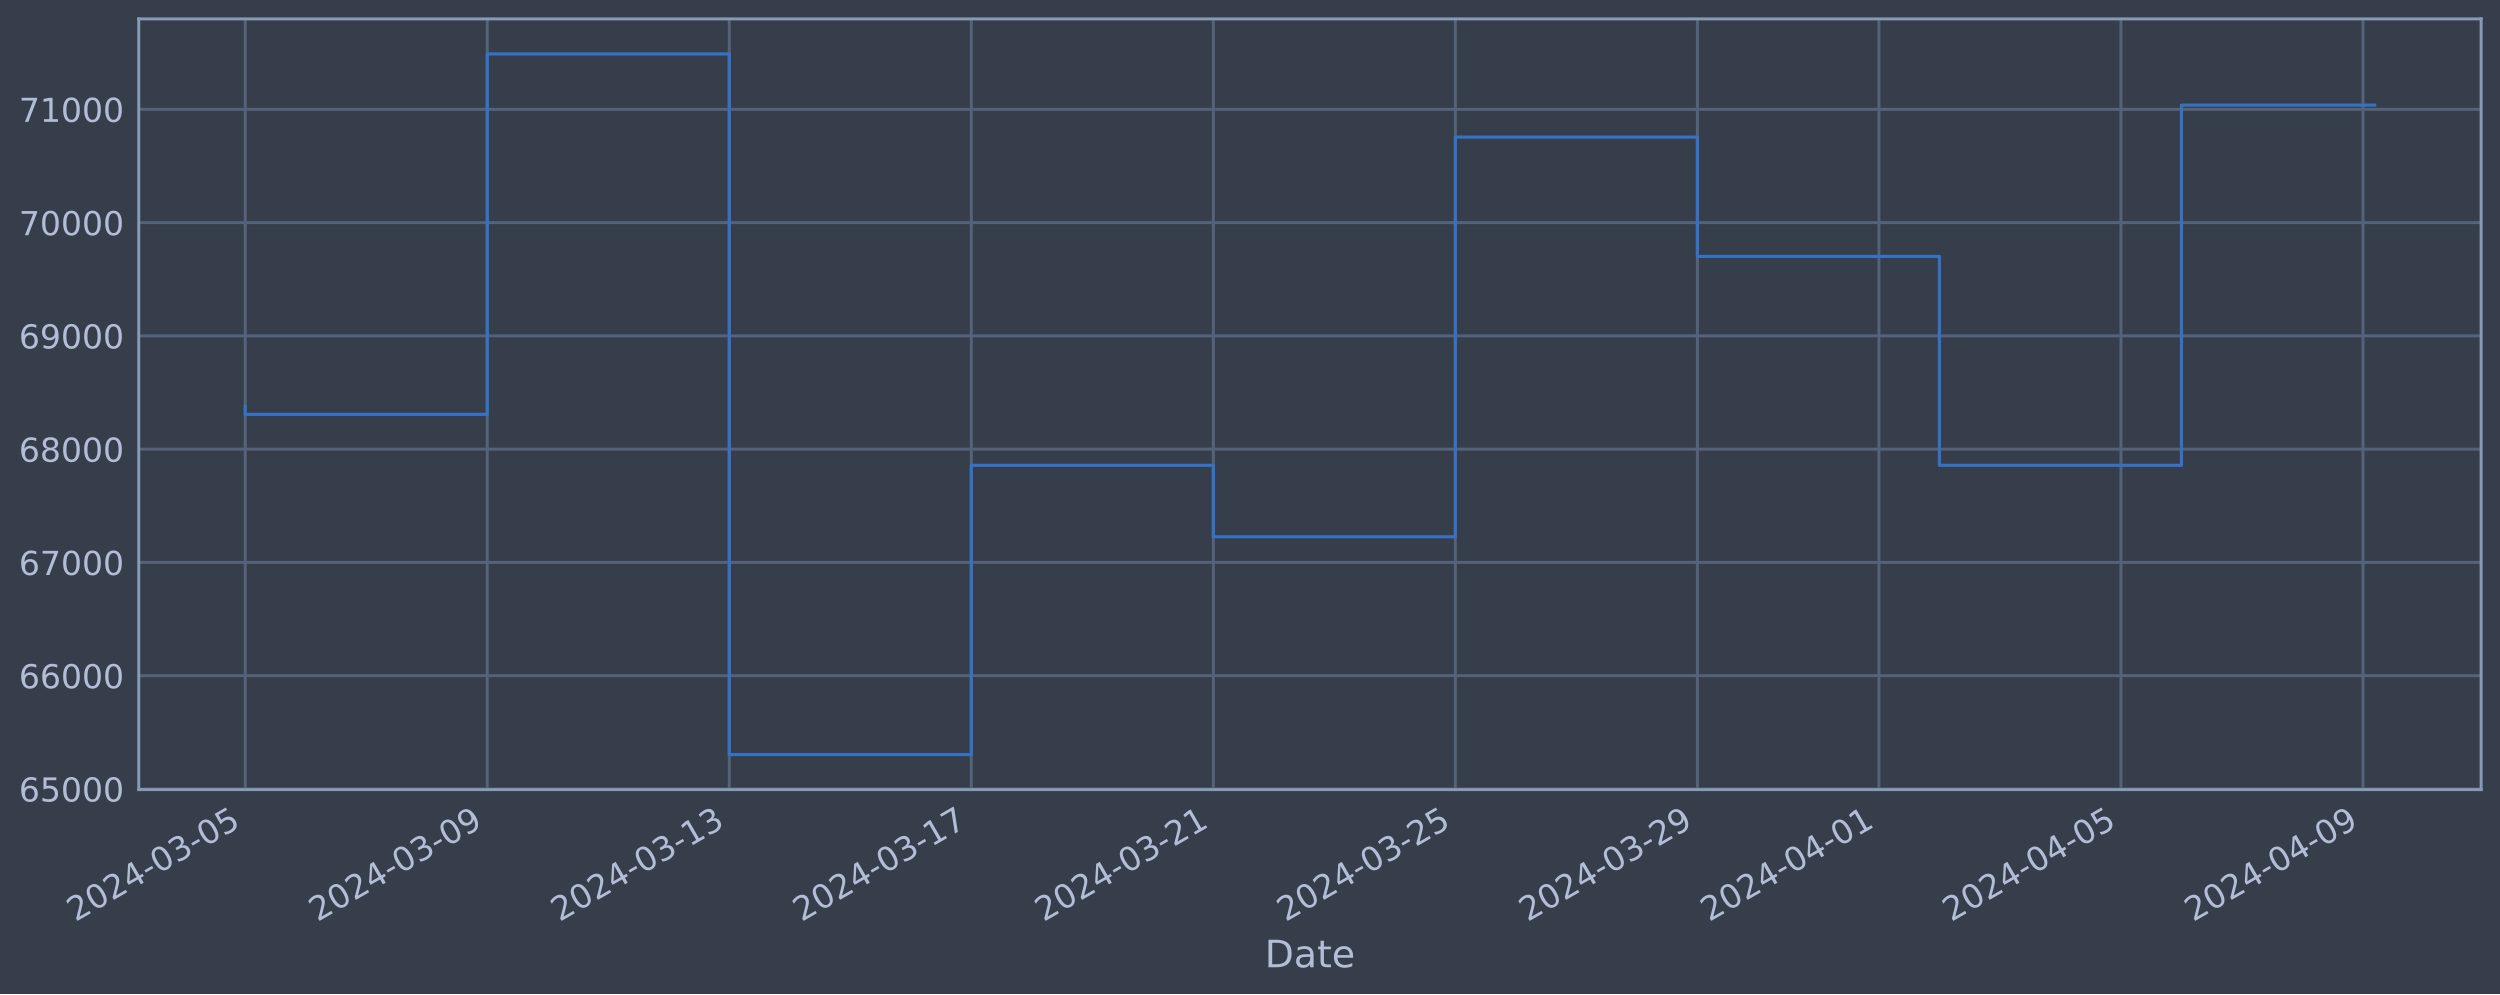
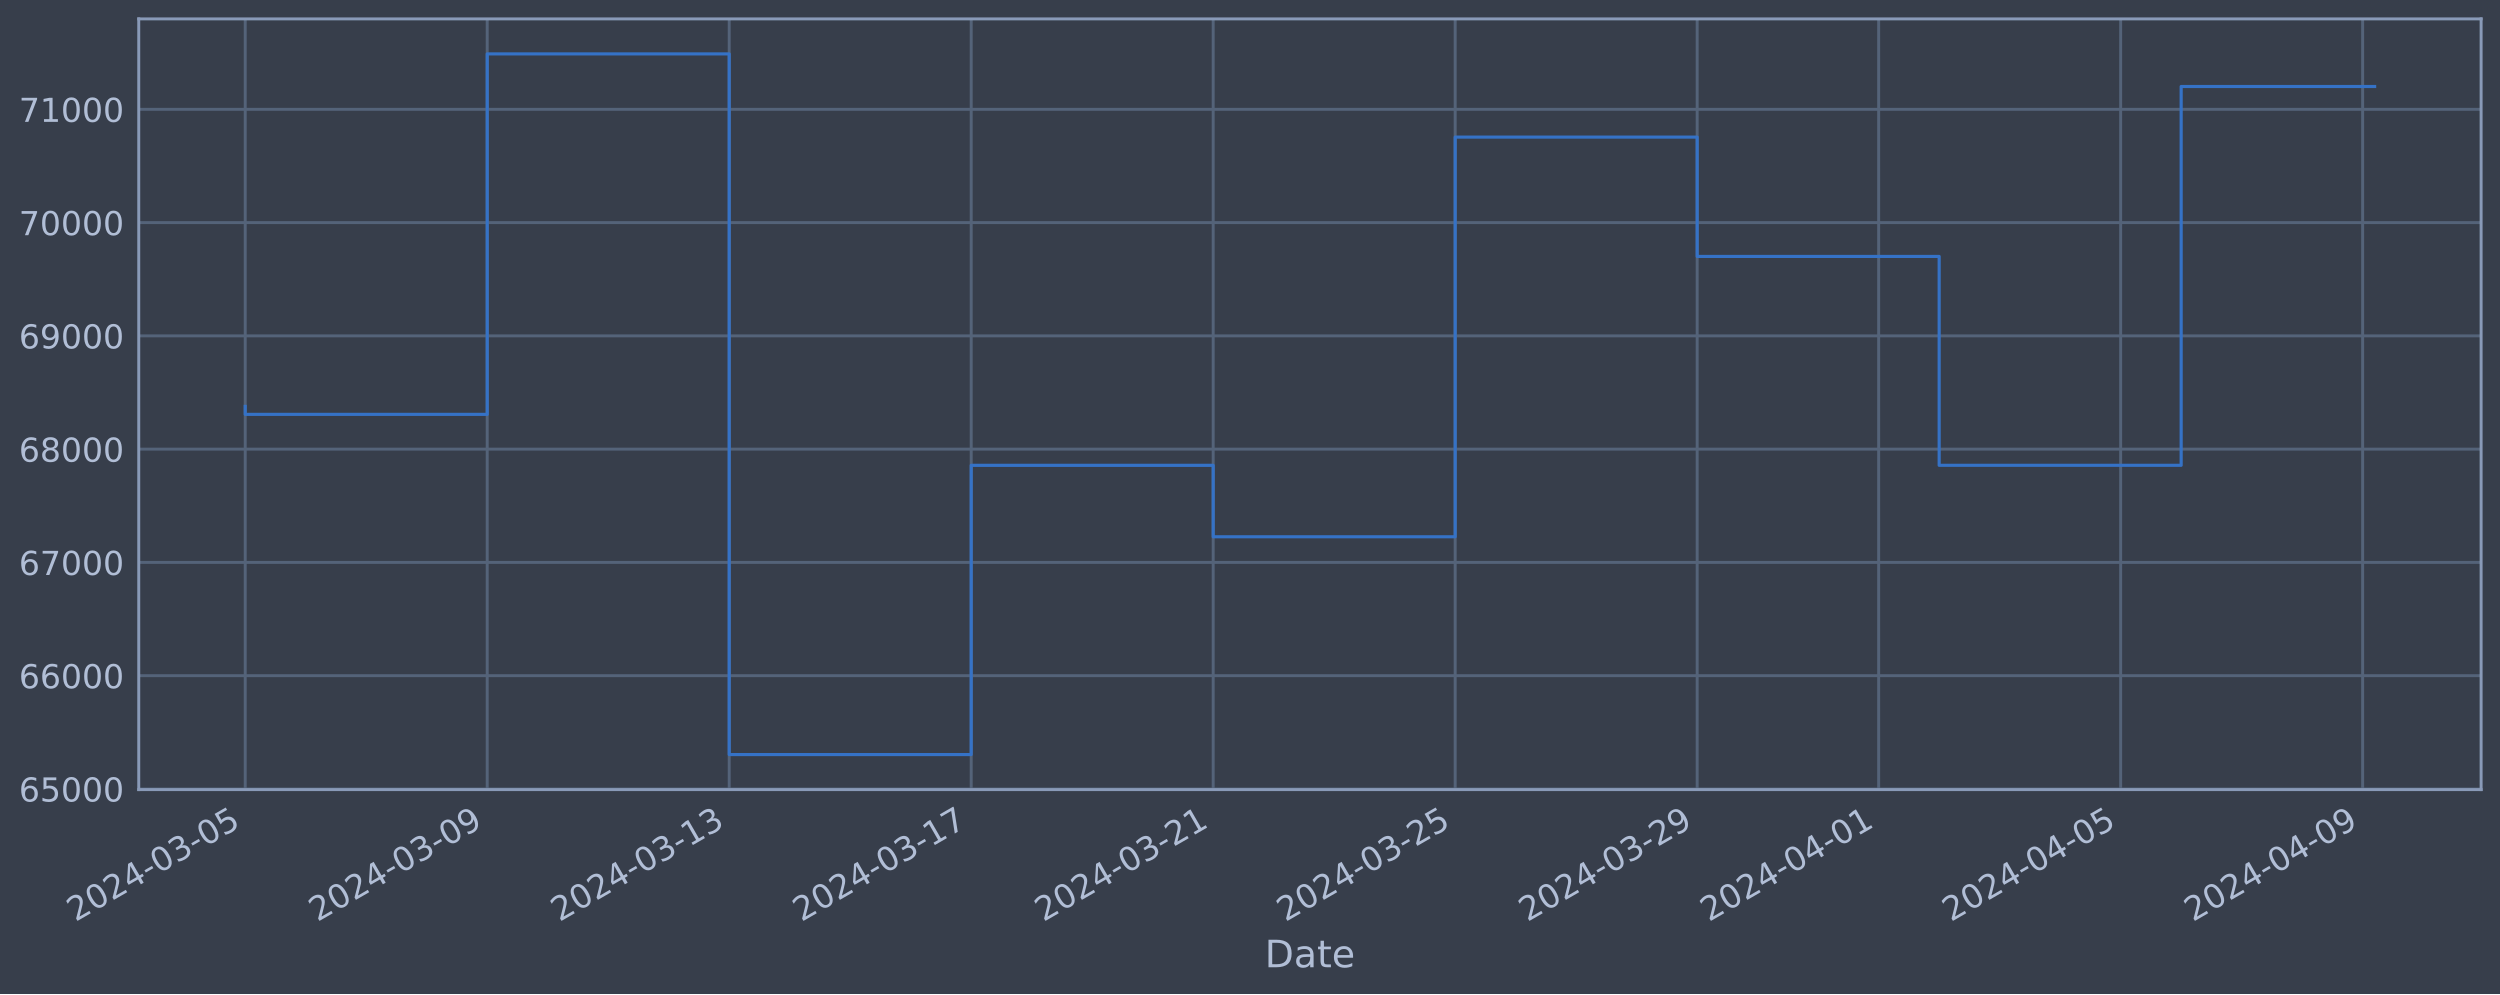
<svg xmlns="http://www.w3.org/2000/svg" xmlns:xlink="http://www.w3.org/1999/xlink" width="952.884pt" height="378.87pt" viewBox="0 0 952.884 378.87" version="1.1">
  <defs>
    <style type="text/css">*{stroke-linejoin: round; stroke-linecap: butt}</style>
  </defs>
  <g id="figure_1">
    <g id="patch_1">
      <path d="M 0 378.87  L 952.884 378.87  L 952.884 0  L 0 0  z " style="fill: #373e4b" />
    </g>
    <g id="axes_1">
      <g id="patch_2">
        <path d="M 52.884 300.96  L 945.684 300.96  L 945.684 7.2  L 52.884 7.2  z " style="fill: #373e4b" />
      </g>
      <g id="matplotlib.axis_1">
        <g id="xtick_1">
          <g id="line2d_1">
-             <path d="M 93.466 300.96  L 93.466 7.2  " clip-path="url(#pa681b75e3d)" style="fill: none; stroke: #546379; stroke-width: 1.12; stroke-linecap: square" />
+             <path d="M 93.466 300.96  L 93.466 7.2  " clip-path="url(#pe708e5b68a)" style="fill: none; stroke: #546379; stroke-width: 1.12; stroke-linecap: square" />
          </g>
          <g id="line2d_2" />
          <g id="text_1">
            <g style="fill: #b1bed6" transform="translate(28.74006 351.4642) rotate(-30) scale(0.126 -0.126)">
              <defs>
                <path id="DejaVuSans-32" d="M 1228 531  L 3431 531  L 3431 0  L 469 0  L 469 531  Q 828 903 1448 1529  Q 2069 2156 2228 2338  Q 2531 2678 2651 2914  Q 2772 3150 2772 3378  Q 2772 3750 2511 3984  Q 2250 4219 1831 4219  Q 1534 4219 1204 4116  Q 875 4013 500 3803  L 500 4441  Q 881 4594 1212 4672  Q 1544 4750 1819 4750  Q 2544 4750 2975 4387  Q 3406 4025 3406 3419  Q 3406 3131 3298 2873  Q 3191 2616 2906 2266  Q 2828 2175 2409 1742  Q 1991 1309 1228 531  z " transform="scale(0.015625)" />
                <path id="DejaVuSans-30" d="M 2034 4250  Q 1547 4250 1301 3770  Q 1056 3291 1056 2328  Q 1056 1369 1301 889  Q 1547 409 2034 409  Q 2525 409 2770 889  Q 3016 1369 3016 2328  Q 3016 3291 2770 3770  Q 2525 4250 2034 4250  z M 2034 4750  Q 2819 4750 3233 4129  Q 3647 3509 3647 2328  Q 3647 1150 3233 529  Q 2819 -91 2034 -91  Q 1250 -91 836 529  Q 422 1150 422 2328  Q 422 3509 836 4129  Q 1250 4750 2034 4750  z " transform="scale(0.015625)" />
                <path id="DejaVuSans-34" d="M 2419 4116  L 825 1625  L 2419 1625  L 2419 4116  z M 2253 4666  L 3047 4666  L 3047 1625  L 3713 1625  L 3713 1100  L 3047 1100  L 3047 0  L 2419 0  L 2419 1100  L 313 1100  L 313 1709  L 2253 4666  z " transform="scale(0.015625)" />
                <path id="DejaVuSans-2d" d="M 313 2009  L 1997 2009  L 1997 1497  L 313 1497  L 313 2009  z " transform="scale(0.015625)" />
                <path id="DejaVuSans-33" d="M 2597 2516  Q 3050 2419 3304 2112  Q 3559 1806 3559 1356  Q 3559 666 3084 287  Q 2609 -91 1734 -91  Q 1441 -91 1130 -33  Q 819 25 488 141  L 488 750  Q 750 597 1062 519  Q 1375 441 1716 441  Q 2309 441 2620 675  Q 2931 909 2931 1356  Q 2931 1769 2642 2001  Q 2353 2234 1838 2234  L 1294 2234  L 1294 2753  L 1863 2753  Q 2328 2753 2575 2939  Q 2822 3125 2822 3475  Q 2822 3834 2567 4026  Q 2313 4219 1838 4219  Q 1578 4219 1281 4162  Q 984 4106 628 3988  L 628 4550  Q 988 4650 1302 4700  Q 1616 4750 1894 4750  Q 2613 4750 3031 4423  Q 3450 4097 3450 3541  Q 3450 3153 3228 2886  Q 3006 2619 2597 2516  z " transform="scale(0.015625)" />
                <path id="DejaVuSans-35" d="M 691 4666  L 3169 4666  L 3169 4134  L 1269 4134  L 1269 2991  Q 1406 3038 1543 3061  Q 1681 3084 1819 3084  Q 2600 3084 3056 2656  Q 3513 2228 3513 1497  Q 3513 744 3044 326  Q 2575 -91 1722 -91  Q 1428 -91 1123 -41  Q 819 9 494 109  L 494 744  Q 775 591 1075 516  Q 1375 441 1709 441  Q 2250 441 2565 725  Q 2881 1009 2881 1497  Q 2881 1984 2565 2268  Q 2250 2553 1709 2553  Q 1456 2553 1204 2497  Q 953 2441 691 2322  L 691 4666  z " transform="scale(0.015625)" />
              </defs>
              <use xlink:href="#DejaVuSans-32" />
              <use xlink:href="#DejaVuSans-30" x="63.623" />
              <use xlink:href="#DejaVuSans-32" x="127.246" />
              <use xlink:href="#DejaVuSans-34" x="190.869" />
              <use xlink:href="#DejaVuSans-2d" x="254.492" />
              <use xlink:href="#DejaVuSans-30" x="290.576" />
              <use xlink:href="#DejaVuSans-33" x="354.199" />
              <use xlink:href="#DejaVuSans-2d" x="417.822" />
              <use xlink:href="#DejaVuSans-30" x="453.906" />
              <use xlink:href="#DejaVuSans-35" x="517.529" />
            </g>
          </g>
        </g>
        <g id="xtick_2">
          <g id="line2d_3">
-             <path d="M 185.716 300.96  L 185.716 7.2  " clip-path="url(#pa681b75e3d)" style="fill: none; stroke: #546379; stroke-width: 1.12; stroke-linecap: square" />
+             <path d="M 185.702 300.96  L 185.702 7.2  " clip-path="url(#pe708e5b68a)" style="fill: none; stroke: #546379; stroke-width: 1.12; stroke-linecap: square" />
          </g>
          <g id="line2d_4" />
          <g id="text_2">
-             <g style="fill: #b1bed6" transform="translate(120.9906 351.4642) rotate(-30) scale(0.126 -0.126)">
+             <g style="fill: #b1bed6" transform="translate(120.9761 351.4642) rotate(-30) scale(0.126 -0.126)">
              <defs>
                <path id="DejaVuSans-39" d="M 703 97  L 703 672  Q 941 559 1184 500  Q 1428 441 1663 441  Q 2288 441 2617 861  Q 2947 1281 2994 2138  Q 2813 1869 2534 1725  Q 2256 1581 1919 1581  Q 1219 1581 811 2004  Q 403 2428 403 3163  Q 403 3881 828 4315  Q 1253 4750 1959 4750  Q 2769 4750 3195 4129  Q 3622 3509 3622 2328  Q 3622 1225 3098 567  Q 2575 -91 1691 -91  Q 1453 -91 1209 -44  Q 966 3 703 97  z M 1959 2075  Q 2384 2075 2632 2365  Q 2881 2656 2881 3163  Q 2881 3666 2632 3958  Q 2384 4250 1959 4250  Q 1534 4250 1286 3958  Q 1038 3666 1038 3163  Q 1038 2656 1286 2365  Q 1534 2075 1959 2075  z " transform="scale(0.015625)" />
              </defs>
              <use xlink:href="#DejaVuSans-32" />
              <use xlink:href="#DejaVuSans-30" x="63.623" />
              <use xlink:href="#DejaVuSans-32" x="127.246" />
              <use xlink:href="#DejaVuSans-34" x="190.869" />
              <use xlink:href="#DejaVuSans-2d" x="254.492" />
              <use xlink:href="#DejaVuSans-30" x="290.576" />
              <use xlink:href="#DejaVuSans-33" x="354.199" />
              <use xlink:href="#DejaVuSans-2d" x="417.822" />
              <use xlink:href="#DejaVuSans-30" x="453.906" />
              <use xlink:href="#DejaVuSans-39" x="517.529" />
            </g>
          </g>
        </g>
        <g id="xtick_3">
          <g id="line2d_5">
-             <path d="M 277.967 300.96  L 277.967 7.2  " clip-path="url(#pa681b75e3d)" style="fill: none; stroke: #546379; stroke-width: 1.12; stroke-linecap: square" />
+             <path d="M 277.938 300.96  L 277.938 7.2  " clip-path="url(#pe708e5b68a)" style="fill: none; stroke: #546379; stroke-width: 1.12; stroke-linecap: square" />
          </g>
          <g id="line2d_6" />
          <g id="text_3">
-             <g style="fill: #b1bed6" transform="translate(213.2412 351.4642) rotate(-30) scale(0.126 -0.126)">
+             <g style="fill: #b1bed6" transform="translate(213.2121 351.4642) rotate(-30) scale(0.126 -0.126)">
              <defs>
                <path id="DejaVuSans-31" d="M 794 531  L 1825 531  L 1825 4091  L 703 3866  L 703 4441  L 1819 4666  L 2450 4666  L 2450 531  L 3481 531  L 3481 0  L 794 0  L 794 531  z " transform="scale(0.015625)" />
              </defs>
              <use xlink:href="#DejaVuSans-32" />
              <use xlink:href="#DejaVuSans-30" x="63.623" />
              <use xlink:href="#DejaVuSans-32" x="127.246" />
              <use xlink:href="#DejaVuSans-34" x="190.869" />
              <use xlink:href="#DejaVuSans-2d" x="254.492" />
              <use xlink:href="#DejaVuSans-30" x="290.576" />
              <use xlink:href="#DejaVuSans-33" x="354.199" />
              <use xlink:href="#DejaVuSans-2d" x="417.822" />
              <use xlink:href="#DejaVuSans-31" x="453.906" />
              <use xlink:href="#DejaVuSans-33" x="517.529" />
            </g>
          </g>
        </g>
        <g id="xtick_4">
          <g id="line2d_7">
-             <path d="M 370.217 300.96  L 370.217 7.2  " clip-path="url(#pa681b75e3d)" style="fill: none; stroke: #546379; stroke-width: 1.12; stroke-linecap: square" />
+             <path d="M 370.174 300.96  L 370.174 7.2  " clip-path="url(#pe708e5b68a)" style="fill: none; stroke: #546379; stroke-width: 1.12; stroke-linecap: square" />
          </g>
          <g id="line2d_8" />
          <g id="text_4">
-             <g style="fill: #b1bed6" transform="translate(305.4918 351.4642) rotate(-30) scale(0.126 -0.126)">
+             <g style="fill: #b1bed6" transform="translate(305.4481 351.4642) rotate(-30) scale(0.126 -0.126)">
              <defs>
                <path id="DejaVuSans-37" d="M 525 4666  L 3525 4666  L 3525 4397  L 1831 0  L 1172 0  L 2766 4134  L 525 4134  L 525 4666  z " transform="scale(0.015625)" />
              </defs>
              <use xlink:href="#DejaVuSans-32" />
              <use xlink:href="#DejaVuSans-30" x="63.623" />
              <use xlink:href="#DejaVuSans-32" x="127.246" />
              <use xlink:href="#DejaVuSans-34" x="190.869" />
              <use xlink:href="#DejaVuSans-2d" x="254.492" />
              <use xlink:href="#DejaVuSans-30" x="290.576" />
              <use xlink:href="#DejaVuSans-33" x="354.199" />
              <use xlink:href="#DejaVuSans-2d" x="417.822" />
              <use xlink:href="#DejaVuSans-31" x="453.906" />
              <use xlink:href="#DejaVuSans-37" x="517.529" />
            </g>
          </g>
        </g>
        <g id="xtick_5">
          <g id="line2d_9">
-             <path d="M 462.468 300.96  L 462.468 7.2  " clip-path="url(#pa681b75e3d)" style="fill: none; stroke: #546379; stroke-width: 1.12; stroke-linecap: square" />
+             <path d="M 462.41 300.96  L 462.41 7.2  " clip-path="url(#pe708e5b68a)" style="fill: none; stroke: #546379; stroke-width: 1.12; stroke-linecap: square" />
          </g>
          <g id="line2d_10" />
          <g id="text_5">
-             <g style="fill: #b1bed6" transform="translate(397.7424 351.4642) rotate(-30) scale(0.126 -0.126)">
+             <g style="fill: #b1bed6" transform="translate(397.6841 351.4642) rotate(-30) scale(0.126 -0.126)">
              <use xlink:href="#DejaVuSans-32" />
              <use xlink:href="#DejaVuSans-30" x="63.623" />
              <use xlink:href="#DejaVuSans-32" x="127.246" />
              <use xlink:href="#DejaVuSans-34" x="190.869" />
              <use xlink:href="#DejaVuSans-2d" x="254.492" />
              <use xlink:href="#DejaVuSans-30" x="290.576" />
              <use xlink:href="#DejaVuSans-33" x="354.199" />
              <use xlink:href="#DejaVuSans-2d" x="417.822" />
              <use xlink:href="#DejaVuSans-32" x="453.906" />
              <use xlink:href="#DejaVuSans-31" x="517.529" />
            </g>
          </g>
        </g>
        <g id="xtick_6">
          <g id="line2d_11">
-             <path d="M 554.718 300.96  L 554.718 7.2  " clip-path="url(#pa681b75e3d)" style="fill: none; stroke: #546379; stroke-width: 1.12; stroke-linecap: square" />
+             <path d="M 554.646 300.96  L 554.646 7.2  " clip-path="url(#pe708e5b68a)" style="fill: none; stroke: #546379; stroke-width: 1.12; stroke-linecap: square" />
          </g>
          <g id="line2d_12" />
          <g id="text_6">
-             <g style="fill: #b1bed6" transform="translate(489.9929 351.4642) rotate(-30) scale(0.126 -0.126)">
+             <g style="fill: #b1bed6" transform="translate(489.9201 351.4642) rotate(-30) scale(0.126 -0.126)">
              <use xlink:href="#DejaVuSans-32" />
              <use xlink:href="#DejaVuSans-30" x="63.623" />
              <use xlink:href="#DejaVuSans-32" x="127.246" />
              <use xlink:href="#DejaVuSans-34" x="190.869" />
              <use xlink:href="#DejaVuSans-2d" x="254.492" />
              <use xlink:href="#DejaVuSans-30" x="290.576" />
              <use xlink:href="#DejaVuSans-33" x="354.199" />
              <use xlink:href="#DejaVuSans-2d" x="417.822" />
              <use xlink:href="#DejaVuSans-32" x="453.906" />
              <use xlink:href="#DejaVuSans-35" x="517.529" />
            </g>
          </g>
        </g>
        <g id="xtick_7">
          <g id="line2d_13">
-             <path d="M 646.969 300.96  L 646.969 7.2  " clip-path="url(#pa681b75e3d)" style="fill: none; stroke: #546379; stroke-width: 1.12; stroke-linecap: square" />
+             <path d="M 646.882 300.96  L 646.882 7.2  " clip-path="url(#pe708e5b68a)" style="fill: none; stroke: #546379; stroke-width: 1.12; stroke-linecap: square" />
          </g>
          <g id="line2d_14" />
          <g id="text_7">
-             <g style="fill: #b1bed6" transform="translate(582.2435 351.4642) rotate(-30) scale(0.126 -0.126)">
+             <g style="fill: #b1bed6" transform="translate(582.1561 351.4642) rotate(-30) scale(0.126 -0.126)">
              <use xlink:href="#DejaVuSans-32" />
              <use xlink:href="#DejaVuSans-30" x="63.623" />
              <use xlink:href="#DejaVuSans-32" x="127.246" />
              <use xlink:href="#DejaVuSans-34" x="190.869" />
              <use xlink:href="#DejaVuSans-2d" x="254.492" />
              <use xlink:href="#DejaVuSans-30" x="290.576" />
              <use xlink:href="#DejaVuSans-33" x="354.199" />
              <use xlink:href="#DejaVuSans-2d" x="417.822" />
              <use xlink:href="#DejaVuSans-32" x="453.906" />
              <use xlink:href="#DejaVuSans-39" x="517.529" />
            </g>
          </g>
        </g>
        <g id="xtick_8">
          <g id="line2d_15">
-             <path d="M 716.157 300.96  L 716.157 7.2  " clip-path="url(#pa681b75e3d)" style="fill: none; stroke: #546379; stroke-width: 1.12; stroke-linecap: square" />
+             <path d="M 716.059 300.96  L 716.059 7.2  " clip-path="url(#pe708e5b68a)" style="fill: none; stroke: #546379; stroke-width: 1.12; stroke-linecap: square" />
          </g>
          <g id="line2d_16" />
          <g id="text_8">
-             <g style="fill: #b1bed6" transform="translate(651.4314 351.4642) rotate(-30) scale(0.126 -0.126)">
+             <g style="fill: #b1bed6" transform="translate(651.3332 351.4642) rotate(-30) scale(0.126 -0.126)">
              <use xlink:href="#DejaVuSans-32" />
              <use xlink:href="#DejaVuSans-30" x="63.623" />
              <use xlink:href="#DejaVuSans-32" x="127.246" />
              <use xlink:href="#DejaVuSans-34" x="190.869" />
              <use xlink:href="#DejaVuSans-2d" x="254.492" />
              <use xlink:href="#DejaVuSans-30" x="290.576" />
              <use xlink:href="#DejaVuSans-34" x="354.199" />
              <use xlink:href="#DejaVuSans-2d" x="417.822" />
              <use xlink:href="#DejaVuSans-30" x="453.906" />
              <use xlink:href="#DejaVuSans-31" x="517.529" />
            </g>
          </g>
        </g>
        <g id="xtick_9">
          <g id="line2d_17">
-             <path d="M 808.408 300.96  L 808.408 7.2  " clip-path="url(#pa681b75e3d)" style="fill: none; stroke: #546379; stroke-width: 1.12; stroke-linecap: square" />
+             <path d="M 808.295 300.96  L 808.295 7.2  " clip-path="url(#pe708e5b68a)" style="fill: none; stroke: #546379; stroke-width: 1.12; stroke-linecap: square" />
          </g>
          <g id="line2d_18" />
          <g id="text_9">
-             <g style="fill: #b1bed6" transform="translate(743.682 351.4642) rotate(-30) scale(0.126 -0.126)">
+             <g style="fill: #b1bed6" transform="translate(743.5692 351.4642) rotate(-30) scale(0.126 -0.126)">
              <use xlink:href="#DejaVuSans-32" />
              <use xlink:href="#DejaVuSans-30" x="63.623" />
              <use xlink:href="#DejaVuSans-32" x="127.246" />
              <use xlink:href="#DejaVuSans-34" x="190.869" />
              <use xlink:href="#DejaVuSans-2d" x="254.492" />
              <use xlink:href="#DejaVuSans-30" x="290.576" />
              <use xlink:href="#DejaVuSans-34" x="354.199" />
              <use xlink:href="#DejaVuSans-2d" x="417.822" />
              <use xlink:href="#DejaVuSans-30" x="453.906" />
              <use xlink:href="#DejaVuSans-35" x="517.529" />
            </g>
          </g>
        </g>
        <g id="xtick_10">
          <g id="line2d_19">
-             <path d="M 900.658 300.96  L 900.658 7.2  " clip-path="url(#pa681b75e3d)" style="fill: none; stroke: #546379; stroke-width: 1.12; stroke-linecap: square" />
+             <path d="M 900.531 300.96  L 900.531 7.2  " clip-path="url(#pe708e5b68a)" style="fill: none; stroke: #546379; stroke-width: 1.12; stroke-linecap: square" />
          </g>
          <g id="line2d_20" />
          <g id="text_10">
-             <g style="fill: #b1bed6" transform="translate(835.9326 351.4642) rotate(-30) scale(0.126 -0.126)">
+             <g style="fill: #b1bed6" transform="translate(835.8052 351.4642) rotate(-30) scale(0.126 -0.126)">
              <use xlink:href="#DejaVuSans-32" />
              <use xlink:href="#DejaVuSans-30" x="63.623" />
              <use xlink:href="#DejaVuSans-32" x="127.246" />
              <use xlink:href="#DejaVuSans-34" x="190.869" />
              <use xlink:href="#DejaVuSans-2d" x="254.492" />
              <use xlink:href="#DejaVuSans-30" x="290.576" />
              <use xlink:href="#DejaVuSans-34" x="354.199" />
              <use xlink:href="#DejaVuSans-2d" x="417.822" />
              <use xlink:href="#DejaVuSans-30" x="453.906" />
              <use xlink:href="#DejaVuSans-39" x="517.529" />
            </g>
          </g>
        </g>
        <g id="text_11">
          <g style="fill: #b1bed6" transform="translate(482.0746 368.6753) scale(0.144 -0.144)">
            <defs>
              <path id="DejaVuSans-44" d="M 1259 4147  L 1259 519  L 2022 519  Q 2988 519 3436 956  Q 3884 1394 3884 2338  Q 3884 3275 3436 3711  Q 2988 4147 2022 4147  L 1259 4147  z M 628 4666  L 1925 4666  Q 3281 4666 3915 4102  Q 4550 3538 4550 2338  Q 4550 1131 3912 565  Q 3275 0 1925 0  L 628 0  L 628 4666  z " transform="scale(0.015625)" />
              <path id="DejaVuSans-61" d="M 2194 1759  Q 1497 1759 1228 1600  Q 959 1441 959 1056  Q 959 750 1161 570  Q 1363 391 1709 391  Q 2188 391 2477 730  Q 2766 1069 2766 1631  L 2766 1759  L 2194 1759  z M 3341 1997  L 3341 0  L 2766 0  L 2766 531  Q 2569 213 2275 61  Q 1981 -91 1556 -91  Q 1019 -91 701 211  Q 384 513 384 1019  Q 384 1609 779 1909  Q 1175 2209 1959 2209  L 2766 2209  L 2766 2266  Q 2766 2663 2505 2880  Q 2244 3097 1772 3097  Q 1472 3097 1187 3025  Q 903 2953 641 2809  L 641 3341  Q 956 3463 1253 3523  Q 1550 3584 1831 3584  Q 2591 3584 2966 3190  Q 3341 2797 3341 1997  z " transform="scale(0.015625)" />
              <path id="DejaVuSans-74" d="M 1172 4494  L 1172 3500  L 2356 3500  L 2356 3053  L 1172 3053  L 1172 1153  Q 1172 725 1289 603  Q 1406 481 1766 481  L 2356 481  L 2356 0  L 1766 0  Q 1100 0 847 248  Q 594 497 594 1153  L 594 3053  L 172 3053  L 172 3500  L 594 3500  L 594 4494  L 1172 4494  z " transform="scale(0.015625)" />
              <path id="DejaVuSans-65" d="M 3597 1894  L 3597 1613  L 953 1613  Q 991 1019 1311 708  Q 1631 397 2203 397  Q 2534 397 2845 478  Q 3156 559 3463 722  L 3463 178  Q 3153 47 2828 -22  Q 2503 -91 2169 -91  Q 1331 -91 842 396  Q 353 884 353 1716  Q 353 2575 817 3079  Q 1281 3584 2069 3584  Q 2775 3584 3186 3129  Q 3597 2675 3597 1894  z M 3022 2063  Q 3016 2534 2758 2815  Q 2500 3097 2075 3097  Q 1594 3097 1305 2825  Q 1016 2553 972 2059  L 3022 2063  z " transform="scale(0.015625)" />
            </defs>
            <use xlink:href="#DejaVuSans-44" />
            <use xlink:href="#DejaVuSans-61" x="77.002" />
            <use xlink:href="#DejaVuSans-74" x="138.281" />
            <use xlink:href="#DejaVuSans-65" x="177.49" />
          </g>
        </g>
      </g>
      <g id="matplotlib.axis_2">
        <g id="ytick_1">
          <g id="line2d_21">
-             <path d="M 52.884 300.718  L 945.684 300.718  " clip-path="url(#pa681b75e3d)" style="fill: none; stroke: #546379; stroke-width: 1.12; stroke-linecap: square" />
+             <path d="M 52.884 300.718  L 945.684 300.718  " clip-path="url(#pe708e5b68a)" style="fill: none; stroke: #546379; stroke-width: 1.12; stroke-linecap: square" />
          </g>
          <g id="line2d_22" />
          <g id="text_12">
            <g style="fill: #b1bed6" transform="translate(7.2 305.5049) scale(0.126 -0.126)">
              <defs>
                <path id="DejaVuSans-36" d="M 2113 2584  Q 1688 2584 1439 2293  Q 1191 2003 1191 1497  Q 1191 994 1439 701  Q 1688 409 2113 409  Q 2538 409 2786 701  Q 3034 994 3034 1497  Q 3034 2003 2786 2293  Q 2538 2584 2113 2584  z M 3366 4563  L 3366 3988  Q 3128 4100 2886 4159  Q 2644 4219 2406 4219  Q 1781 4219 1451 3797  Q 1122 3375 1075 2522  Q 1259 2794 1537 2939  Q 1816 3084 2150 3084  Q 2853 3084 3261 2657  Q 3669 2231 3669 1497  Q 3669 778 3244 343  Q 2819 -91 2113 -91  Q 1303 -91 875 529  Q 447 1150 447 2328  Q 447 3434 972 4092  Q 1497 4750 2381 4750  Q 2619 4750 2861 4703  Q 3103 4656 3366 4563  z " transform="scale(0.015625)" />
              </defs>
              <use xlink:href="#DejaVuSans-36" />
              <use xlink:href="#DejaVuSans-35" x="63.623" />
              <use xlink:href="#DejaVuSans-30" x="127.246" />
              <use xlink:href="#DejaVuSans-30" x="190.869" />
              <use xlink:href="#DejaVuSans-30" x="254.492" />
            </g>
          </g>
        </g>
        <g id="ytick_2">
          <g id="line2d_23">
-             <path d="M 52.884 257.544  L 945.684 257.544  " clip-path="url(#pa681b75e3d)" style="fill: none; stroke: #546379; stroke-width: 1.12; stroke-linecap: square" />
+             <path d="M 52.884 257.544  L 945.684 257.544  " clip-path="url(#pe708e5b68a)" style="fill: none; stroke: #546379; stroke-width: 1.12; stroke-linecap: square" />
          </g>
          <g id="line2d_24" />
          <g id="text_13">
            <g style="fill: #b1bed6" transform="translate(7.2 262.331) scale(0.126 -0.126)">
              <use xlink:href="#DejaVuSans-36" />
              <use xlink:href="#DejaVuSans-36" x="63.623" />
              <use xlink:href="#DejaVuSans-30" x="127.246" />
              <use xlink:href="#DejaVuSans-30" x="190.869" />
              <use xlink:href="#DejaVuSans-30" x="254.492" />
            </g>
          </g>
        </g>
        <g id="ytick_3">
          <g id="line2d_25">
-             <path d="M 52.884 214.37  L 945.684 214.37  " clip-path="url(#pa681b75e3d)" style="fill: none; stroke: #546379; stroke-width: 1.12; stroke-linecap: square" />
+             <path d="M 52.884 214.37  L 945.684 214.37  " clip-path="url(#pe708e5b68a)" style="fill: none; stroke: #546379; stroke-width: 1.12; stroke-linecap: square" />
          </g>
          <g id="line2d_26" />
          <g id="text_14">
            <g style="fill: #b1bed6" transform="translate(7.2 219.157) scale(0.126 -0.126)">
              <use xlink:href="#DejaVuSans-36" />
              <use xlink:href="#DejaVuSans-37" x="63.623" />
              <use xlink:href="#DejaVuSans-30" x="127.246" />
              <use xlink:href="#DejaVuSans-30" x="190.869" />
              <use xlink:href="#DejaVuSans-30" x="254.492" />
            </g>
          </g>
        </g>
        <g id="ytick_4">
          <g id="line2d_27">
-             <path d="M 52.884 171.196  L 945.684 171.196  " clip-path="url(#pa681b75e3d)" style="fill: none; stroke: #546379; stroke-width: 1.12; stroke-linecap: square" />
+             <path d="M 52.884 171.196  L 945.684 171.196  " clip-path="url(#pe708e5b68a)" style="fill: none; stroke: #546379; stroke-width: 1.12; stroke-linecap: square" />
          </g>
          <g id="line2d_28" />
          <g id="text_15">
            <g style="fill: #b1bed6" transform="translate(7.2 175.9831) scale(0.126 -0.126)">
              <defs>
                <path id="DejaVuSans-38" d="M 2034 2216  Q 1584 2216 1326 1975  Q 1069 1734 1069 1313  Q 1069 891 1326 650  Q 1584 409 2034 409  Q 2484 409 2743 651  Q 3003 894 3003 1313  Q 3003 1734 2745 1975  Q 2488 2216 2034 2216  z M 1403 2484  Q 997 2584 770 2862  Q 544 3141 544 3541  Q 544 4100 942 4425  Q 1341 4750 2034 4750  Q 2731 4750 3128 4425  Q 3525 4100 3525 3541  Q 3525 3141 3298 2862  Q 3072 2584 2669 2484  Q 3125 2378 3379 2068  Q 3634 1759 3634 1313  Q 3634 634 3220 271  Q 2806 -91 2034 -91  Q 1263 -91 848 271  Q 434 634 434 1313  Q 434 1759 690 2068  Q 947 2378 1403 2484  z M 1172 3481  Q 1172 3119 1398 2916  Q 1625 2713 2034 2713  Q 2441 2713 2670 2916  Q 2900 3119 2900 3481  Q 2900 3844 2670 4047  Q 2441 4250 2034 4250  Q 1625 4250 1398 4047  Q 1172 3844 1172 3481  z " transform="scale(0.015625)" />
              </defs>
              <use xlink:href="#DejaVuSans-36" />
              <use xlink:href="#DejaVuSans-38" x="63.623" />
              <use xlink:href="#DejaVuSans-30" x="127.246" />
              <use xlink:href="#DejaVuSans-30" x="190.869" />
              <use xlink:href="#DejaVuSans-30" x="254.492" />
            </g>
          </g>
        </g>
        <g id="ytick_5">
          <g id="line2d_29">
-             <path d="M 52.884 128.022  L 945.684 128.022  " clip-path="url(#pa681b75e3d)" style="fill: none; stroke: #546379; stroke-width: 1.12; stroke-linecap: square" />
+             <path d="M 52.884 128.022  L 945.684 128.022  " clip-path="url(#pe708e5b68a)" style="fill: none; stroke: #546379; stroke-width: 1.12; stroke-linecap: square" />
          </g>
          <g id="line2d_30" />
          <g id="text_16">
            <g style="fill: #b1bed6" transform="translate(7.2 132.8092) scale(0.126 -0.126)">
              <use xlink:href="#DejaVuSans-36" />
              <use xlink:href="#DejaVuSans-39" x="63.623" />
              <use xlink:href="#DejaVuSans-30" x="127.246" />
              <use xlink:href="#DejaVuSans-30" x="190.869" />
              <use xlink:href="#DejaVuSans-30" x="254.492" />
            </g>
          </g>
        </g>
        <g id="ytick_6">
          <g id="line2d_31">
-             <path d="M 52.884 84.848  L 945.684 84.848  " clip-path="url(#pa681b75e3d)" style="fill: none; stroke: #546379; stroke-width: 1.12; stroke-linecap: square" />
+             <path d="M 52.884 84.848  L 945.684 84.848  " clip-path="url(#pe708e5b68a)" style="fill: none; stroke: #546379; stroke-width: 1.12; stroke-linecap: square" />
          </g>
          <g id="line2d_32" />
          <g id="text_17">
            <g style="fill: #b1bed6" transform="translate(7.2 89.63523) scale(0.126 -0.126)">
              <use xlink:href="#DejaVuSans-37" />
              <use xlink:href="#DejaVuSans-30" x="63.623" />
              <use xlink:href="#DejaVuSans-30" x="127.246" />
              <use xlink:href="#DejaVuSans-30" x="190.869" />
              <use xlink:href="#DejaVuSans-30" x="254.492" />
            </g>
          </g>
        </g>
        <g id="ytick_7">
          <g id="line2d_33">
-             <path d="M 52.884 41.674  L 945.684 41.674  " clip-path="url(#pa681b75e3d)" style="fill: none; stroke: #546379; stroke-width: 1.12; stroke-linecap: square" />
+             <path d="M 52.884 41.674  L 945.684 41.674  " clip-path="url(#pe708e5b68a)" style="fill: none; stroke: #546379; stroke-width: 1.12; stroke-linecap: square" />
          </g>
          <g id="line2d_34" />
          <g id="text_18">
            <g style="fill: #b1bed6" transform="translate(7.2 46.4613) scale(0.126 -0.126)">
              <use xlink:href="#DejaVuSans-37" />
              <use xlink:href="#DejaVuSans-31" x="63.623" />
              <use xlink:href="#DejaVuSans-30" x="127.246" />
              <use xlink:href="#DejaVuSans-30" x="190.869" />
              <use xlink:href="#DejaVuSans-30" x="254.492" />
            </g>
          </g>
        </g>
      </g>
      <g id="line2d_35">
-         <path d="M 93.466 154.891  L 93.466 157.946  L 185.716 157.946  L 185.716 20.553  L 277.967 20.553  L 277.967 287.607  L 370.217 287.607  L 370.217 177.362  L 462.468 177.362  L 462.468 204.598  L 554.718 204.598  L 554.718 52.265  L 646.969 52.265  L 646.969 97.744  L 739.22 97.744  L 739.22 177.352  L 831.47 177.352  L 831.47 40.061  L 905.102 40.061  " clip-path="url(#pa681b75e3d)" style="fill: none; stroke: #3572c6; stroke-width: 1.2; stroke-linecap: square" />
+         <path d="M 93.466 154.891  L 93.466 157.946  L 185.702 157.946  L 185.702 20.553  L 277.938 20.553  L 277.938 287.607  L 370.174 287.607  L 370.174 177.362  L 462.41 177.362  L 462.41 204.598  L 554.646 204.598  L 554.646 52.265  L 646.882 52.265  L 646.882 97.744  L 739.118 97.744  L 739.118 177.352  L 831.354 177.352  L 831.354 32.971  L 905.102 32.971  " clip-path="url(#pe708e5b68a)" style="fill: none; stroke: #3572c6; stroke-width: 1.2; stroke-linecap: square" />
      </g>
      <g id="patch_3">
        <path d="M 52.884 300.96  L 52.884 7.2  " style="fill: none; stroke: #899ab8; stroke-width: 1.12; stroke-linejoin: miter; stroke-linecap: square" />
      </g>
      <g id="patch_4">
        <path d="M 945.684 300.96  L 945.684 7.2  " style="fill: none; stroke: #899ab8; stroke-width: 1.12; stroke-linejoin: miter; stroke-linecap: square" />
      </g>
      <g id="patch_5">
        <path d="M 52.884 300.96  L 945.684 300.96  " style="fill: none; stroke: #899ab8; stroke-width: 1.12; stroke-linejoin: miter; stroke-linecap: square" />
      </g>
      <g id="patch_6">
        <path d="M 52.884 7.2  L 945.684 7.2  " style="fill: none; stroke: #899ab8; stroke-width: 1.12; stroke-linejoin: miter; stroke-linecap: square" />
      </g>
    </g>
  </g>
  <defs>
-     <clipPath id="pa681b75e3d">
+     <clipPath id="pe708e5b68a">
      <rect x="52.884" y="7.2" width="892.8" height="293.76" />
    </clipPath>
  </defs>
</svg>
